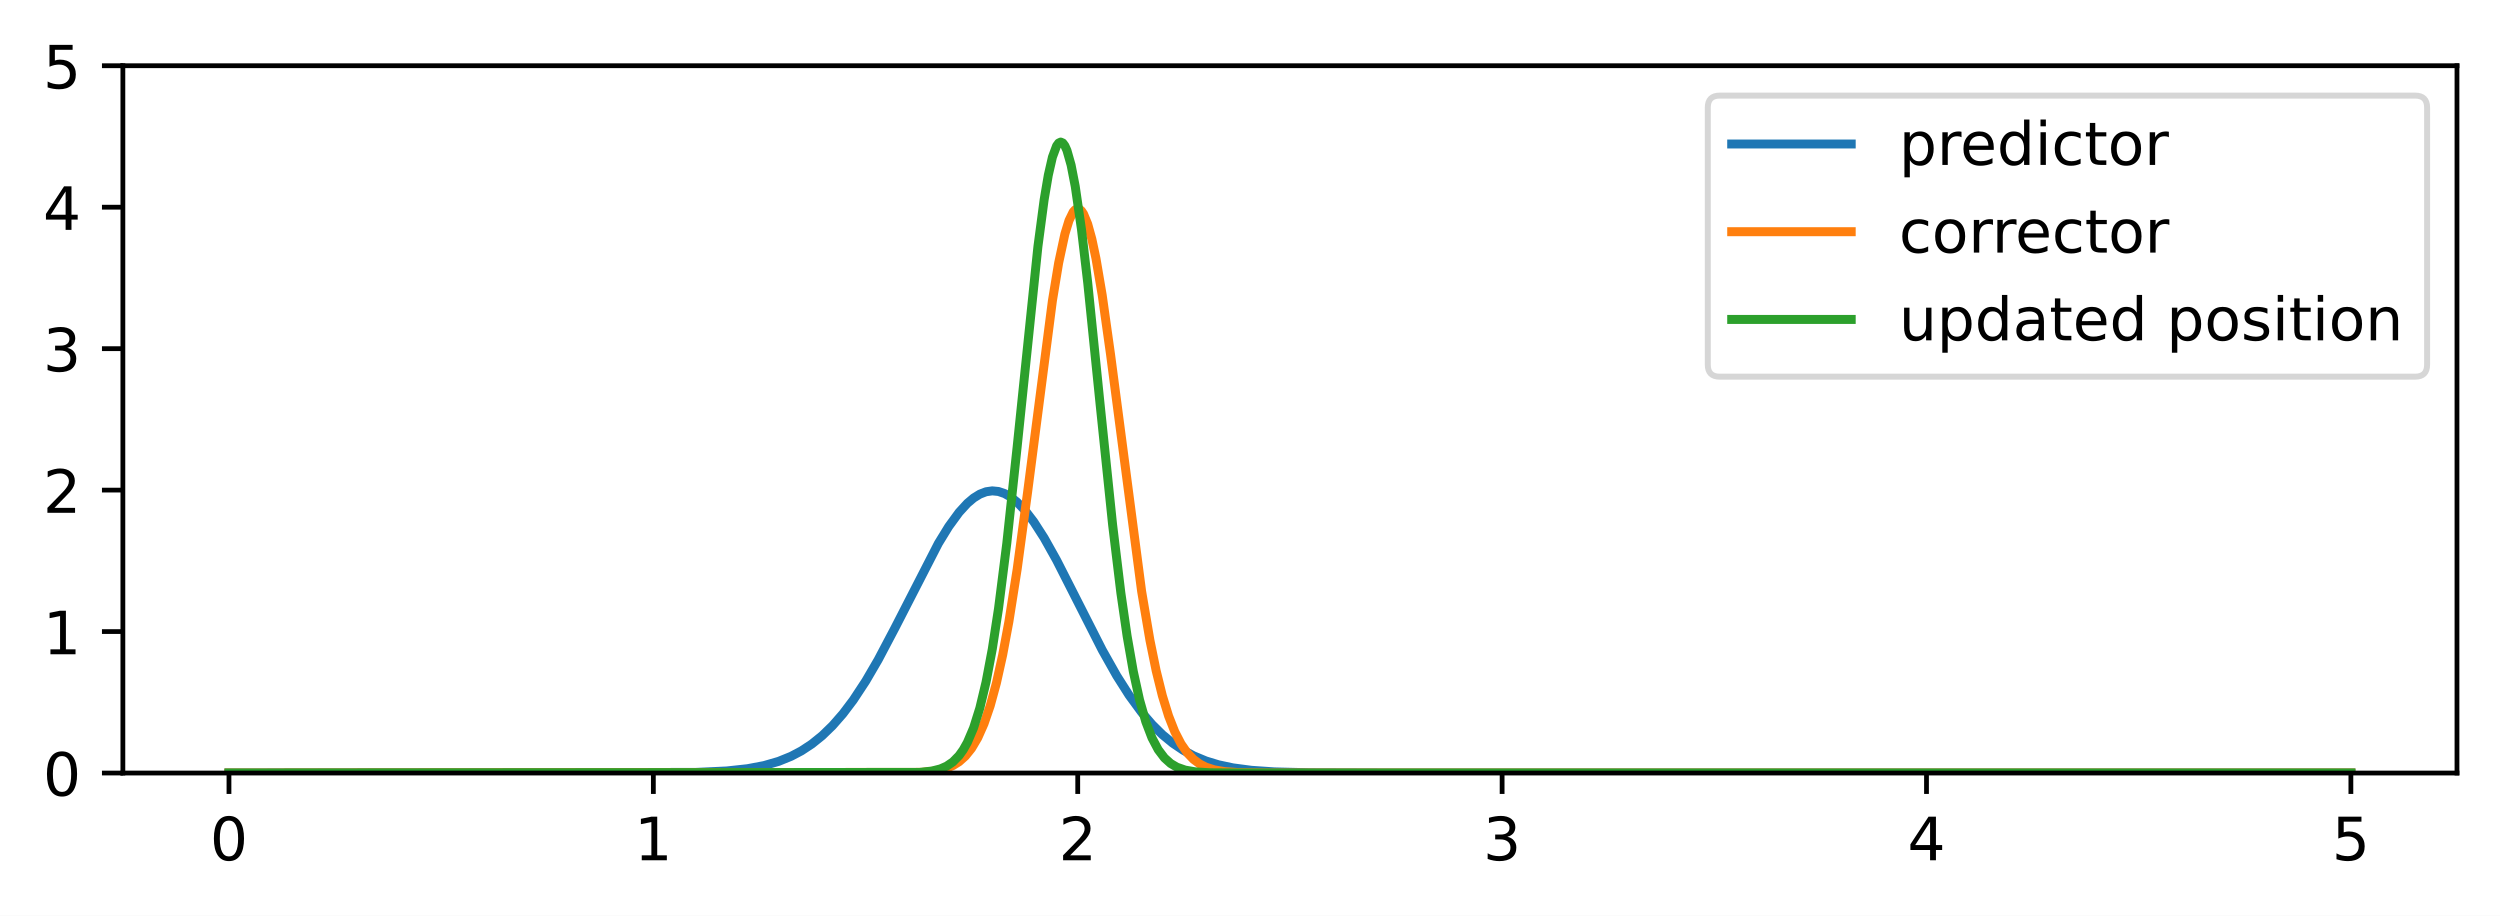
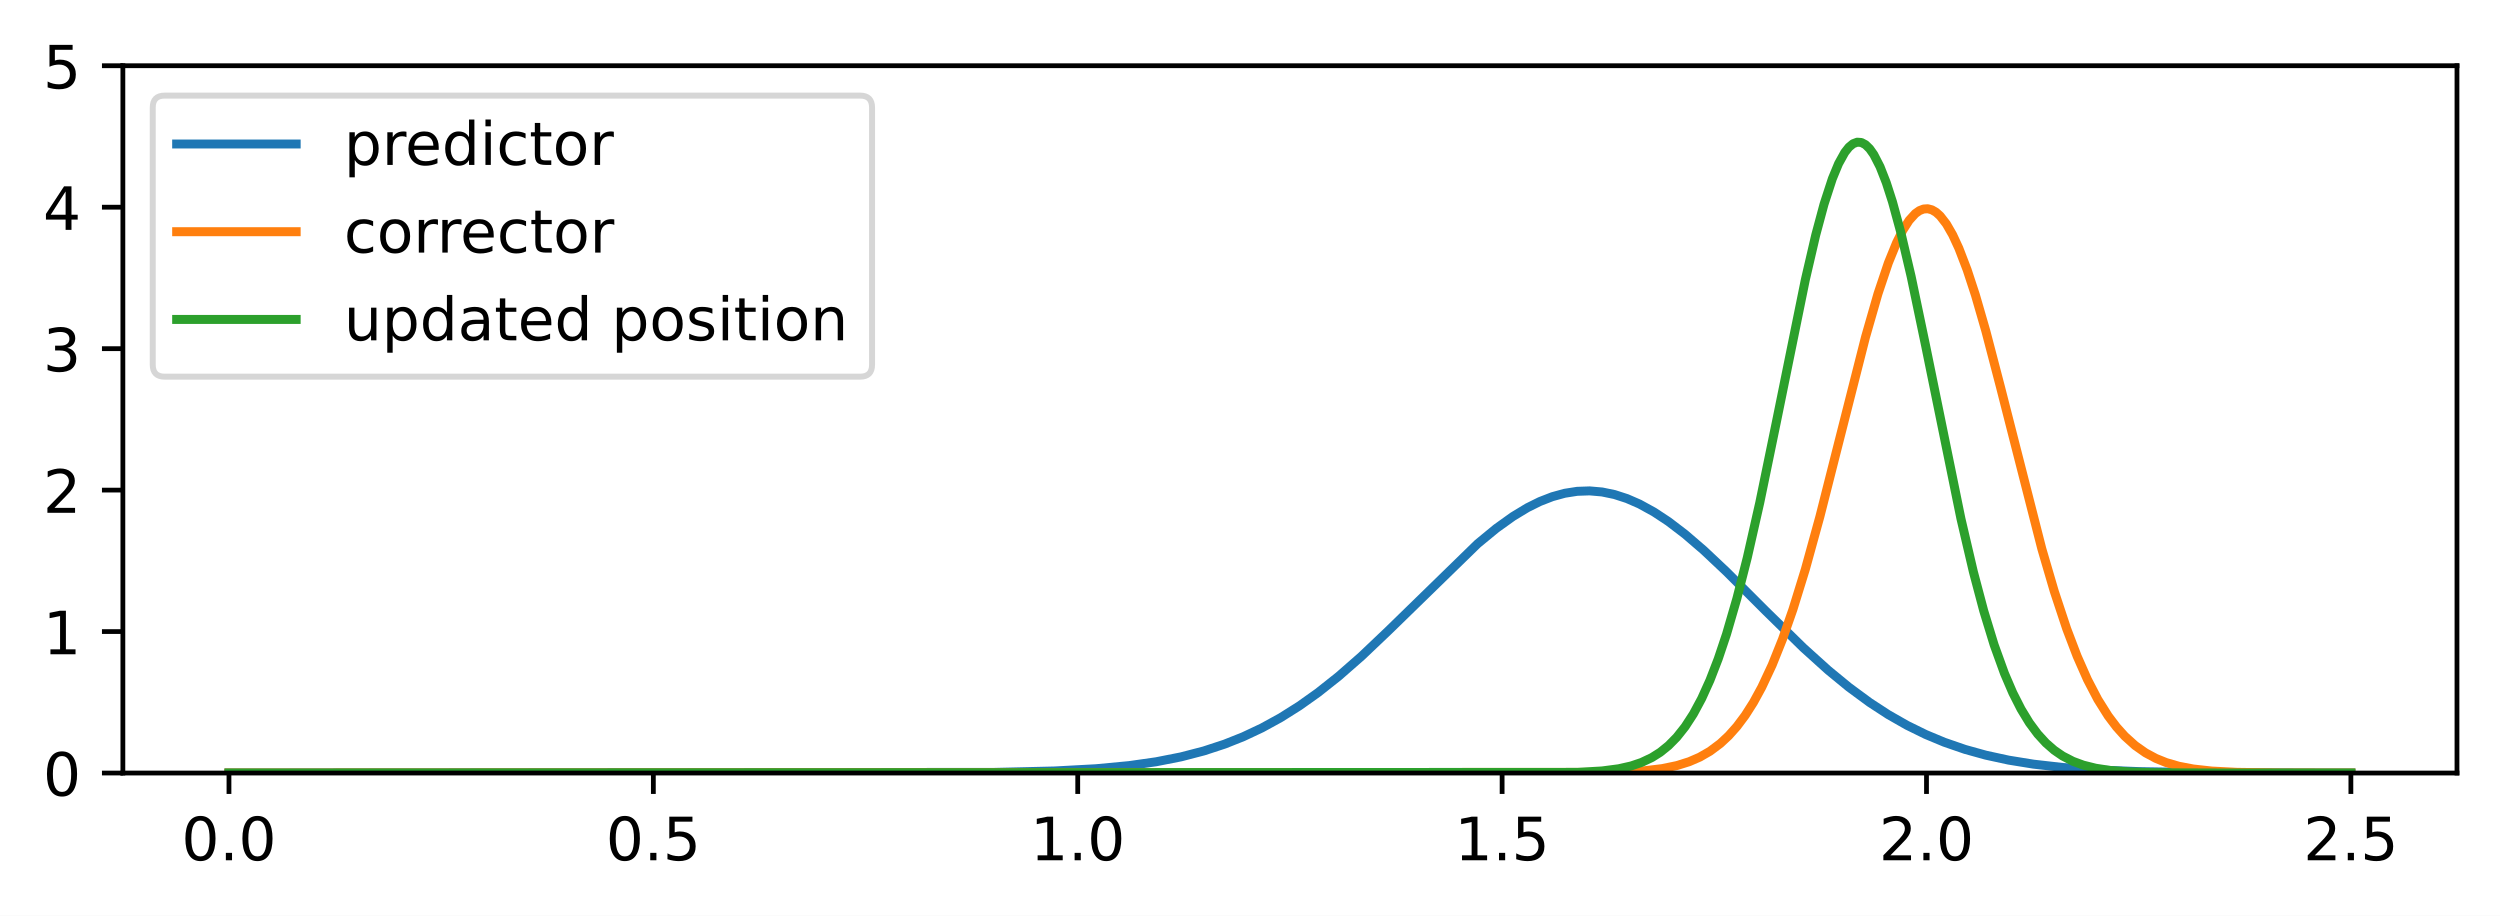
<svg xmlns="http://www.w3.org/2000/svg" xmlns:xlink="http://www.w3.org/1999/xlink" width="418.363pt" height="153.241pt" viewBox="0 0 418.363 153.241" version="1.1">
  <defs>
    <style type="text/css">*{stroke-linejoin: round; stroke-linecap: butt}</style>
  </defs>
  <g id="figure_1">
    <g id="patch_1">
      <path d="M 0 153.241  L 418.363 153.241  L 418.363 0  L 0 0  z " style="fill: #ffffff" />
    </g>
    <g id="axes_1">
      <g id="patch_2">
        <path d="M 20.562 129.363  L 411.163 129.363  L 411.163 10.999  L 20.562 10.999  z " style="fill: #ffffff" />
      </g>
      <g id="matplotlib.axis_1">
        <g id="xtick_1">
          <g id="line2d_1">
            <defs>
-               <path id="m843497be46" d="M 0 0  L 0 3.5  " style="stroke: #000000; stroke-width: 0.8" />
+               <path id="mb7cdd23751" d="M 0 0  L 0 3.5  " style="stroke: #000000; stroke-width: 0.8" />
            </defs>
            <g>
-               <use xlink:href="#m843497be46" x="38.317" y="129.363" style="stroke: #000000; stroke-width: 0.8" />
+               <use xlink:href="#mb7cdd23751" x="38.317" y="129.363" style="stroke: #000000; stroke-width: 0.8" />
            </g>
          </g>
          <g id="text_1">
-             <g transform="translate(35.1358 143.9613) scale(0.1 -0.1)">
+             <g transform="translate(30.36548 143.9613) scale(0.1 -0.1)">
              <defs>
                <path id="DejaVuSans-30" d="M 2034 4250  Q 1547 4250 1301 3770  Q 1056 3291 1056 2328  Q 1056 1369 1301 889  Q 1547 409 2034 409  Q 2525 409 2770 889  Q 3016 1369 3016 2328  Q 3016 3291 2770 3770  Q 2525 4250 2034 4250  z M 2034 4750  Q 2819 4750 3233 4129  Q 3647 3509 3647 2328  Q 3647 1150 3233 529  Q 2819 -91 2034 -91  Q 1250 -91 836 529  Q 422 1150 422 2328  Q 422 3509 836 4129  Q 1250 4750 2034 4750  z " transform="scale(0.015625)" />
+                 <path id="DejaVuSans-2e" d="M 684 794  L 1344 794  L 1344 0  L 684 0  L 684 794  z " transform="scale(0.015625)" />
              </defs>
              <use xlink:href="#DejaVuSans-30" />
+               <use xlink:href="#DejaVuSans-2e" x="63.623" />
+               <use xlink:href="#DejaVuSans-30" x="95.41" />
            </g>
          </g>
        </g>
        <g id="xtick_2">
          <g id="line2d_2">
            <g>
-               <use xlink:href="#m843497be46" x="109.335" y="129.363" style="stroke: #000000; stroke-width: 0.8" />
+               <use xlink:href="#mb7cdd23751" x="109.335" y="129.363" style="stroke: #000000; stroke-width: 0.8" />
            </g>
          </g>
          <g id="text_2">
-             <g transform="translate(106.154 143.9613) scale(0.1 -0.1)">
-               <defs>
-                 <path id="DejaVuSans-31" d="M 794 531  L 1825 531  L 1825 4091  L 703 3866  L 703 4441  L 1819 4666  L 2450 4666  L 2450 531  L 3481 531  L 3481 0  L 794 0  L 794 531  z " transform="scale(0.015625)" />
-               </defs>
-               <use xlink:href="#DejaVuSans-31" />
+             <g transform="translate(101.3837 143.9613) scale(0.1 -0.1)">
+               <defs>
+                 <path id="DejaVuSans-35" d="M 691 4666  L 3169 4666  L 3169 4134  L 1269 4134  L 1269 2991  Q 1406 3038 1543 3061  Q 1681 3084 1819 3084  Q 2600 3084 3056 2656  Q 3513 2228 3513 1497  Q 3513 744 3044 326  Q 2575 -91 1722 -91  Q 1428 -91 1123 -41  Q 819 9 494 109  L 494 744  Q 775 591 1075 516  Q 1375 441 1709 441  Q 2250 441 2565 725  Q 2881 1009 2881 1497  Q 2881 1984 2565 2268  Q 2250 2553 1709 2553  Q 1456 2553 1204 2497  Q 953 2441 691 2322  L 691 4666  z " transform="scale(0.015625)" />
+               </defs>
+               <use xlink:href="#DejaVuSans-30" />
+               <use xlink:href="#DejaVuSans-2e" x="63.623" />
+               <use xlink:href="#DejaVuSans-35" x="95.41" />
            </g>
          </g>
        </g>
        <g id="xtick_3">
          <g id="line2d_3">
            <g>
-               <use xlink:href="#m843497be46" x="180.353" y="129.363" style="stroke: #000000; stroke-width: 0.8" />
+               <use xlink:href="#mb7cdd23751" x="180.353" y="129.363" style="stroke: #000000; stroke-width: 0.8" />
            </g>
          </g>
          <g id="text_3">
-             <g transform="translate(177.1722 143.9613) scale(0.1 -0.1)">
-               <defs>
-                 <path id="DejaVuSans-32" d="M 1228 531  L 3431 531  L 3431 0  L 469 0  L 469 531  Q 828 903 1448 1529  Q 2069 2156 2228 2338  Q 2531 2678 2651 2914  Q 2772 3150 2772 3378  Q 2772 3750 2511 3984  Q 2250 4219 1831 4219  Q 1534 4219 1204 4116  Q 875 4013 500 3803  L 500 4441  Q 881 4594 1212 4672  Q 1544 4750 1819 4750  Q 2544 4750 2975 4387  Q 3406 4025 3406 3419  Q 3406 3131 3298 2873  Q 3191 2616 2906 2266  Q 2828 2175 2409 1742  Q 1991 1309 1228 531  z " transform="scale(0.015625)" />
-               </defs>
-               <use xlink:href="#DejaVuSans-32" />
+             <g transform="translate(172.4018 143.9613) scale(0.1 -0.1)">
+               <defs>
+                 <path id="DejaVuSans-31" d="M 794 531  L 1825 531  L 1825 4091  L 703 3866  L 703 4441  L 1819 4666  L 2450 4666  L 2450 531  L 3481 531  L 3481 0  L 794 0  L 794 531  z " transform="scale(0.015625)" />
+               </defs>
+               <use xlink:href="#DejaVuSans-31" />
+               <use xlink:href="#DejaVuSans-2e" x="63.623" />
+               <use xlink:href="#DejaVuSans-30" x="95.41" />
            </g>
          </g>
        </g>
        <g id="xtick_4">
          <g id="line2d_4">
            <g>
-               <use xlink:href="#m843497be46" x="251.372" y="129.363" style="stroke: #000000; stroke-width: 0.8" />
+               <use xlink:href="#mb7cdd23751" x="251.372" y="129.363" style="stroke: #000000; stroke-width: 0.8" />
            </g>
          </g>
          <g id="text_4">
-             <g transform="translate(248.1903 143.9613) scale(0.1 -0.1)">
-               <defs>
-                 <path id="DejaVuSans-33" d="M 2597 2516  Q 3050 2419 3304 2112  Q 3559 1806 3559 1356  Q 3559 666 3084 287  Q 2609 -91 1734 -91  Q 1441 -91 1130 -33  Q 819 25 488 141  L 488 750  Q 750 597 1062 519  Q 1375 441 1716 441  Q 2309 441 2620 675  Q 2931 909 2931 1356  Q 2931 1769 2642 2001  Q 2353 2234 1838 2234  L 1294 2234  L 1294 2753  L 1863 2753  Q 2328 2753 2575 2939  Q 2822 3125 2822 3475  Q 2822 3834 2567 4026  Q 2313 4219 1838 4219  Q 1578 4219 1281 4162  Q 984 4106 628 3988  L 628 4550  Q 988 4650 1302 4700  Q 1616 4750 1894 4750  Q 2613 4750 3031 4423  Q 3450 4097 3450 3541  Q 3450 3153 3228 2886  Q 3006 2619 2597 2516  z " transform="scale(0.015625)" />
-               </defs>
-               <use xlink:href="#DejaVuSans-33" />
+             <g transform="translate(243.42 143.9613) scale(0.1 -0.1)">
+               <use xlink:href="#DejaVuSans-31" />
+               <use xlink:href="#DejaVuSans-2e" x="63.623" />
+               <use xlink:href="#DejaVuSans-35" x="95.41" />
            </g>
          </g>
        </g>
        <g id="xtick_5">
          <g id="line2d_5">
            <g>
-               <use xlink:href="#m843497be46" x="322.39" y="129.363" style="stroke: #000000; stroke-width: 0.8" />
+               <use xlink:href="#mb7cdd23751" x="322.39" y="129.363" style="stroke: #000000; stroke-width: 0.8" />
            </g>
          </g>
          <g id="text_5">
-             <g transform="translate(319.2085 143.9613) scale(0.1 -0.1)">
-               <defs>
-                 <path id="DejaVuSans-34" d="M 2419 4116  L 825 1625  L 2419 1625  L 2419 4116  z M 2253 4666  L 3047 4666  L 3047 1625  L 3713 1625  L 3713 1100  L 3047 1100  L 3047 0  L 2419 0  L 2419 1100  L 313 1100  L 313 1709  L 2253 4666  z " transform="scale(0.015625)" />
-               </defs>
-               <use xlink:href="#DejaVuSans-34" />
+             <g transform="translate(314.4382 143.9613) scale(0.1 -0.1)">
+               <defs>
+                 <path id="DejaVuSans-32" d="M 1228 531  L 3431 531  L 3431 0  L 469 0  L 469 531  Q 828 903 1448 1529  Q 2069 2156 2228 2338  Q 2531 2678 2651 2914  Q 2772 3150 2772 3378  Q 2772 3750 2511 3984  Q 2250 4219 1831 4219  Q 1534 4219 1204 4116  Q 875 4013 500 3803  L 500 4441  Q 881 4594 1212 4672  Q 1544 4750 1819 4750  Q 2544 4750 2975 4387  Q 3406 4025 3406 3419  Q 3406 3131 3298 2873  Q 3191 2616 2906 2266  Q 2828 2175 2409 1742  Q 1991 1309 1228 531  z " transform="scale(0.015625)" />
+               </defs>
+               <use xlink:href="#DejaVuSans-32" />
+               <use xlink:href="#DejaVuSans-2e" x="63.623" />
+               <use xlink:href="#DejaVuSans-30" x="95.41" />
            </g>
          </g>
        </g>
        <g id="xtick_6">
          <g id="line2d_6">
            <g>
-               <use xlink:href="#m843497be46" x="393.408" y="129.363" style="stroke: #000000; stroke-width: 0.8" />
+               <use xlink:href="#mb7cdd23751" x="393.408" y="129.363" style="stroke: #000000; stroke-width: 0.8" />
            </g>
          </g>
          <g id="text_6">
-             <g transform="translate(390.2267 143.9613) scale(0.1 -0.1)">
-               <defs>
-                 <path id="DejaVuSans-35" d="M 691 4666  L 3169 4666  L 3169 4134  L 1269 4134  L 1269 2991  Q 1406 3038 1543 3061  Q 1681 3084 1819 3084  Q 2600 3084 3056 2656  Q 3513 2228 3513 1497  Q 3513 744 3044 326  Q 2575 -91 1722 -91  Q 1428 -91 1123 -41  Q 819 9 494 109  L 494 744  Q 775 591 1075 516  Q 1375 441 1709 441  Q 2250 441 2565 725  Q 2881 1009 2881 1497  Q 2881 1984 2565 2268  Q 2250 2553 1709 2553  Q 1456 2553 1204 2497  Q 953 2441 691 2322  L 691 4666  z " transform="scale(0.015625)" />
-               </defs>
-               <use xlink:href="#DejaVuSans-35" />
+             <g transform="translate(385.4564 143.9613) scale(0.1 -0.1)">
+               <use xlink:href="#DejaVuSans-32" />
+               <use xlink:href="#DejaVuSans-2e" x="63.623" />
+               <use xlink:href="#DejaVuSans-35" x="95.41" />
            </g>
          </g>
        </g>
      </g>
      <g id="matplotlib.axis_2">
        <g id="ytick_1">
          <g id="line2d_7">
            <defs>
-               <path id="m45ff785479" d="M 0 0  L -3.5 0  " style="stroke: #000000; stroke-width: 0.8" />
+               <path id="mf938e738b0" d="M 0 0  L -3.5 0  " style="stroke: #000000; stroke-width: 0.8" />
            </defs>
            <g>
-               <use xlink:href="#m45ff785479" x="20.562" y="129.363" style="stroke: #000000; stroke-width: 0.8" />
+               <use xlink:href="#mf938e738b0" x="20.562" y="129.363" style="stroke: #000000; stroke-width: 0.8" />
            </g>
          </g>
          <g id="text_7">
            <g transform="translate(7.2 133.1621) scale(0.1 -0.1)">
              <use xlink:href="#DejaVuSans-30" />
            </g>
          </g>
        </g>
        <g id="ytick_2">
          <g id="line2d_8">
            <g>
-               <use xlink:href="#m45ff785479" x="20.562" y="105.69" style="stroke: #000000; stroke-width: 0.8" />
+               <use xlink:href="#mf938e738b0" x="20.562" y="105.69" style="stroke: #000000; stroke-width: 0.8" />
            </g>
          </g>
          <g id="text_8">
            <g transform="translate(7.2 109.4893) scale(0.1 -0.1)">
              <use xlink:href="#DejaVuSans-31" />
            </g>
          </g>
        </g>
        <g id="ytick_3">
          <g id="line2d_9">
            <g>
-               <use xlink:href="#m45ff785479" x="20.562" y="82.017" style="stroke: #000000; stroke-width: 0.8" />
+               <use xlink:href="#mf938e738b0" x="20.562" y="82.017" style="stroke: #000000; stroke-width: 0.8" />
            </g>
          </g>
          <g id="text_9">
            <g transform="translate(7.2 85.81662) scale(0.1 -0.1)">
              <use xlink:href="#DejaVuSans-32" />
            </g>
          </g>
        </g>
        <g id="ytick_4">
          <g id="line2d_10">
            <g>
-               <use xlink:href="#m45ff785479" x="20.562" y="58.345" style="stroke: #000000; stroke-width: 0.8" />
+               <use xlink:href="#mf938e738b0" x="20.562" y="58.345" style="stroke: #000000; stroke-width: 0.8" />
            </g>
          </g>
          <g id="text_10">
            <g transform="translate(7.2 62.14389) scale(0.1 -0.1)">
+               <defs>
+                 <path id="DejaVuSans-33" d="M 2597 2516  Q 3050 2419 3304 2112  Q 3559 1806 3559 1356  Q 3559 666 3084 287  Q 2609 -91 1734 -91  Q 1441 -91 1130 -33  Q 819 25 488 141  L 488 750  Q 750 597 1062 519  Q 1375 441 1716 441  Q 2309 441 2620 675  Q 2931 909 2931 1356  Q 2931 1769 2642 2001  Q 2353 2234 1838 2234  L 1294 2234  L 1294 2753  L 1863 2753  Q 2328 2753 2575 2939  Q 2822 3125 2822 3475  Q 2822 3834 2567 4026  Q 2313 4219 1838 4219  Q 1578 4219 1281 4162  Q 984 4106 628 3988  L 628 4550  Q 988 4650 1302 4700  Q 1616 4750 1894 4750  Q 2613 4750 3031 4423  Q 3450 4097 3450 3541  Q 3450 3153 3228 2886  Q 3006 2619 2597 2516  z " transform="scale(0.015625)" />
+               </defs>
              <use xlink:href="#DejaVuSans-33" />
            </g>
          </g>
        </g>
        <g id="ytick_5">
          <g id="line2d_11">
            <g>
-               <use xlink:href="#m45ff785479" x="20.562" y="34.672" style="stroke: #000000; stroke-width: 0.8" />
+               <use xlink:href="#mf938e738b0" x="20.562" y="34.672" style="stroke: #000000; stroke-width: 0.8" />
            </g>
          </g>
          <g id="text_11">
            <g transform="translate(7.2 38.47116) scale(0.1 -0.1)">
+               <defs>
+                 <path id="DejaVuSans-34" d="M 2419 4116  L 825 1625  L 2419 1625  L 2419 4116  z M 2253 4666  L 3047 4666  L 3047 1625  L 3713 1625  L 3713 1100  L 3047 1100  L 3047 0  L 2419 0  L 2419 1100  L 313 1100  L 313 1709  L 2253 4666  z " transform="scale(0.015625)" />
+               </defs>
              <use xlink:href="#DejaVuSans-34" />
            </g>
          </g>
        </g>
        <g id="ytick_6">
          <g id="line2d_12">
            <g>
-               <use xlink:href="#m45ff785479" x="20.562" y="10.999" style="stroke: #000000; stroke-width: 0.8" />
+               <use xlink:href="#mf938e738b0" x="20.562" y="10.999" style="stroke: #000000; stroke-width: 0.8" />
            </g>
          </g>
          <g id="text_12">
            <g transform="translate(7.2 14.79844) scale(0.1 -0.1)">
              <use xlink:href="#DejaVuSans-35" />
            </g>
          </g>
        </g>
      </g>
      <g id="line2d_13">
-         <path d="M 38.317 129.363  L 116.416 129.26  L 121.623 129.016  L 125.094 128.639  L 127.871 128.113  L 130.301 127.409  L 132.383 126.565  L 134.119 125.649  L 135.854 124.507  L 137.59 123.109  L 139.325 121.426  L 141.061 119.441  L 142.796 117.142  L 144.879 113.976  L 146.962 110.403  L 149.739 105.139  L 157.028 90.942  L 158.763 88.115  L 160.499 85.736  L 161.887 84.222  L 162.929 83.341  L 163.97 82.695  L 165.011 82.294  L 166.053 82.144  L 167.094 82.247  L 168.135 82.602  L 169.177 83.203  L 170.218 84.04  L 171.606 85.502  L 172.995 87.319  L 174.73 90.019  L 176.813 93.739  L 179.937 99.883  L 184.449 108.771  L 186.879 113.084  L 188.962 116.361  L 191.044 119.199  L 192.78 121.219  L 194.515 122.935  L 196.251 124.364  L 197.986 125.533  L 199.722 126.472  L 201.805 127.341  L 203.887 127.978  L 206.317 128.497  L 209.441 128.909  L 213.259 129.17  L 219.16 129.318  L 232.697 129.362  L 393.408 129.363  L 393.408 129.363  " clip-path="url(#pfb4dbe86a1)" style="fill: none; stroke: #1f77b4; stroke-width: 1.5; stroke-linecap: square" />
+         <path d="M 38.317 129.363  L 166.4 129.256  L 176.466 129.018  L 183.408 128.643  L 188.962 128.119  L 193.474 127.478  L 197.639 126.658  L 201.458 125.666  L 204.929 124.528  L 208.053 123.285  L 211.177 121.815  L 214.301 120.102  L 217.424 118.136  L 220.548 115.917  L 224.02 113.165  L 227.838 109.823  L 232.35 105.535  L 247.276 90.991  L 250.4 88.422  L 253.177 86.433  L 255.606 84.962  L 257.689 83.928  L 259.772 83.118  L 261.854 82.546  L 263.937 82.221  L 266.02 82.148  L 268.102 82.329  L 270.185 82.76  L 272.267 83.435  L 274.35 84.342  L 276.78 85.676  L 279.21 87.28  L 281.986 89.4  L 285.11 92.086  L 288.929 95.683  L 295.524 102.275  L 301.772 108.394  L 305.937 112.153  L 309.408 115.004  L 312.879 117.56  L 316.003 119.594  L 319.127 121.375  L 322.251 122.91  L 325.375 124.212  L 328.846 125.41  L 332.317 126.374  L 336.135 127.203  L 340.301 127.878  L 345.16 128.43  L 350.714 128.834  L 358.003 129.126  L 368.416 129.296  L 388.896 129.359  L 393.408 129.361  L 393.408 129.361  " clip-path="url(#p2ba856ae31)" style="fill: none; stroke: #1f77b4; stroke-width: 1.5; stroke-linecap: square" />
      </g>
      <g id="line2d_14">
-         <path d="M 38.317 129.363  L 154.251 129.253  L 156.681 128.998  L 158.069 128.676  L 159.458 128.118  L 160.499 127.466  L 161.54 126.536  L 162.582 125.239  L 163.623 123.474  L 164.664 121.133  L 165.705 118.107  L 166.747 114.295  L 167.788 109.621  L 168.829 104.047  L 170.218 95.254  L 171.953 82.442  L 176.119 50.304  L 177.16 44.003  L 178.201 39.16  L 178.896 36.891  L 179.59 35.467  L 179.937 35.085  L 180.284 34.927  L 180.631 34.995  L 180.978 35.287  L 181.325 35.803  L 182.02 37.486  L 182.714 39.997  L 183.408 43.266  L 184.449 49.392  L 185.838 59.272  L 191.044 98.949  L 192.433 107.132  L 193.474 112.224  L 194.515 116.431  L 195.557 119.813  L 196.598 122.46  L 197.639 124.48  L 198.681 125.982  L 199.722 127.072  L 200.763 127.843  L 201.805 128.377  L 203.193 128.827  L 204.929 129.126  L 207.358 129.294  L 212.565 129.36  L 274.003 129.363  L 393.408 129.363  L 393.408 129.363  " clip-path="url(#pfb4dbe86a1)" style="fill: none; stroke: #ff7f0e; stroke-width: 1.5; stroke-linecap: square" />
+         <path d="M 38.317 129.363  L 270.185 129.253  L 275.044 128.998  L 278.168 128.621  L 280.598 128.118  L 282.681 127.466  L 284.416 126.714  L 286.152 125.718  L 287.887 124.422  L 289.276 123.127  L 290.664 121.568  L 292.053 119.713  L 293.441 117.529  L 294.829 114.988  L 296.565 111.278  L 298.301 106.947  L 300.036 101.99  L 302.119 95.254  L 304.548 86.455  L 307.672 74.153  L 312.185 56.406  L 314.267 49.168  L 316.003 44.003  L 317.391 40.593  L 318.433 38.517  L 319.474 36.891  L 320.515 35.741  L 321.21 35.248  L 321.904 34.978  L 322.598 34.932  L 323.292 35.113  L 323.986 35.517  L 324.681 36.143  L 325.722 37.486  L 326.763 39.295  L 327.805 41.542  L 329.193 45.158  L 330.582 49.392  L 332.317 55.388  L 334.747 64.678  L 341.689 91.843  L 343.772 98.949  L 345.854 105.234  L 347.59 109.791  L 349.325 113.723  L 351.061 117.05  L 352.796 119.813  L 354.185 121.653  L 355.573 123.198  L 357.309 124.763  L 359.044 125.982  L 360.78 126.915  L 362.515 127.616  L 364.598 128.221  L 367.028 128.686  L 370.152 129.032  L 374.317 129.245  L 381.606 129.347  L 393.408 129.363  L 393.408 129.363  " clip-path="url(#p2ba856ae31)" style="fill: none; stroke: #ff7f0e; stroke-width: 1.5; stroke-linecap: square" />
      </g>
      <g id="line2d_15">
-         <path d="M 38.317 129.363  L 153.904 129.257  L 155.986 129.024  L 157.375 128.669  L 158.416 128.212  L 159.458 127.504  L 160.499 126.44  L 161.193 125.47  L 161.887 124.239  L 162.929 121.796  L 163.97 118.484  L 165.011 114.139  L 166.053 108.623  L 167.094 101.858  L 168.482 90.926  L 170.218 74.759  L 173.689 41.273  L 174.73 33.434  L 175.424 29.329  L 176.119 26.287  L 176.813 24.414  L 177.16 23.938  L 177.507 23.775  L 177.854 23.928  L 178.201 24.394  L 178.548 25.17  L 179.243 27.619  L 179.937 31.191  L 180.978 38.376  L 182.02 47.271  L 184.102 67.713  L 186.185 87.784  L 187.573 99.24  L 188.615 106.438  L 189.656 112.379  L 190.697 117.114  L 191.739 120.763  L 192.78 123.485  L 193.821 125.452  L 194.863 126.83  L 195.904 127.766  L 196.945 128.383  L 198.334 128.872  L 200.069 129.17  L 202.499 129.317  L 208.4 129.362  L 393.408 129.363  L 393.408 129.363  " clip-path="url(#pfb4dbe86a1)" style="fill: none; stroke: #2ca02c; stroke-width: 1.5; stroke-linecap: square" />
+         <path d="M 38.317 129.363  L 263.937 129.253  L 268.102 129.012  L 270.879 128.647  L 272.962 128.177  L 274.697 127.593  L 276.433 126.772  L 277.821 125.895  L 279.21 124.775  L 280.598 123.367  L 281.986 121.619  L 283.375 119.481  L 284.763 116.902  L 286.152 113.836  L 287.54 110.245  L 288.929 106.104  L 290.664 100.139  L 292.4 93.323  L 294.482 84.142  L 297.259 70.67  L 302.119 46.788  L 303.854 39.331  L 305.243 34.171  L 306.631 29.91  L 307.672 27.392  L 308.714 25.511  L 309.408 24.629  L 310.102 24.054  L 310.796 23.793  L 311.491 23.845  L 312.185 24.213  L 312.879 24.891  L 313.573 25.875  L 314.615 27.903  L 315.656 30.557  L 316.697 33.786  L 318.086 38.878  L 319.821 46.271  L 322.251 57.894  L 328.152 86.798  L 330.234 95.693  L 331.97 102.231  L 333.705 107.903  L 335.441 112.703  L 336.829 115.94  L 338.218 118.676  L 339.606 120.955  L 340.995 122.827  L 342.383 124.342  L 343.772 125.552  L 345.16 126.505  L 346.896 127.401  L 348.631 128.041  L 350.714 128.56  L 353.143 128.929  L 356.267 129.177  L 361.127 129.319  L 372.929 129.362  L 393.408 129.363  L 393.408 129.363  " clip-path="url(#p2ba856ae31)" style="fill: none; stroke: #2ca02c; stroke-width: 1.5; stroke-linecap: square" />
      </g>
      <g id="patch_3">
        <path d="M 20.562 129.363  L 20.562 10.999  " style="fill: none; stroke: #000000; stroke-width: 0.8; stroke-linejoin: miter; stroke-linecap: square" />
      </g>
      <g id="patch_4">
        <path d="M 411.163 129.363  L 411.163 10.999  " style="fill: none; stroke: #000000; stroke-width: 0.8; stroke-linejoin: miter; stroke-linecap: square" />
      </g>
      <g id="patch_5">
        <path d="M 20.562 129.363  L 411.163 129.363  " style="fill: none; stroke: #000000; stroke-width: 0.8; stroke-linejoin: miter; stroke-linecap: square" />
      </g>
      <g id="patch_6">
        <path d="M 20.562 10.999  L 411.163 10.999  " style="fill: none; stroke: #000000; stroke-width: 0.8; stroke-linejoin: miter; stroke-linecap: square" />
      </g>
      <g id="legend_1">
        <g id="patch_7">
-           <path d="M 287.791 63.034  L 404.163 63.034  Q 406.163 63.034 406.163 61.034  L 406.163 17.999  Q 406.163 15.999 404.163 15.999  L 287.791 15.999  Q 285.791 15.999 285.791 17.999  L 285.791 61.034  Q 285.791 63.034 287.791 63.034  z " style="fill: #ffffff; opacity: 0.8; stroke: #cccccc; stroke-linejoin: miter" />
+           <path d="M 27.562 63.034  L 143.934 63.034  Q 145.934 63.034 145.934 61.034  L 145.934 17.999  Q 145.934 15.999 143.934 15.999  L 27.562 15.999  Q 25.562 15.999 25.562 17.999  L 25.562 61.034  Q 25.562 63.034 27.562 63.034  z " style="fill: #ffffff; opacity: 0.8; stroke: #cccccc; stroke-linejoin: miter" />
        </g>
        <g id="line2d_16">
-           <path d="M 289.791 24.098  L 299.791 24.098  L 309.791 24.098  " style="fill: none; stroke: #1f77b4; stroke-width: 1.5; stroke-linecap: square" />
+           <path d="M 29.562 24.098  L 39.562 24.098  L 49.562 24.098  " style="fill: none; stroke: #1f77b4; stroke-width: 1.5; stroke-linecap: square" />
        </g>
        <g id="text_13">
-           <g transform="translate(317.7906 27.59766) scale(0.1 -0.1)">
+           <g transform="translate(57.5625 27.59766) scale(0.1 -0.1)">
            <defs>
              <path id="DejaVuSans-70" d="M 1159 525  L 1159 -1331  L 581 -1331  L 581 3500  L 1159 3500  L 1159 2969  Q 1341 3281 1617 3432  Q 1894 3584 2278 3584  Q 2916 3584 3314 3078  Q 3713 2572 3713 1747  Q 3713 922 3314 415  Q 2916 -91 2278 -91  Q 1894 -91 1617 61  Q 1341 213 1159 525  z M 3116 1747  Q 3116 2381 2855 2742  Q 2594 3103 2138 3103  Q 1681 3103 1420 2742  Q 1159 2381 1159 1747  Q 1159 1113 1420 752  Q 1681 391 2138 391  Q 2594 391 2855 752  Q 3116 1113 3116 1747  z " transform="scale(0.015625)" />
              <path id="DejaVuSans-72" d="M 2631 2963  Q 2534 3019 2420 3045  Q 2306 3072 2169 3072  Q 1681 3072 1420 2755  Q 1159 2438 1159 1844  L 1159 0  L 581 0  L 581 3500  L 1159 3500  L 1159 2956  Q 1341 3275 1631 3429  Q 1922 3584 2338 3584  Q 2397 3584 2469 3576  Q 2541 3569 2628 3553  L 2631 2963  z " transform="scale(0.015625)" />
              <path id="DejaVuSans-65" d="M 3597 1894  L 3597 1613  L 953 1613  Q 991 1019 1311 708  Q 1631 397 2203 397  Q 2534 397 2845 478  Q 3156 559 3463 722  L 3463 178  Q 3153 47 2828 -22  Q 2503 -91 2169 -91  Q 1331 -91 842 396  Q 353 884 353 1716  Q 353 2575 817 3079  Q 1281 3584 2069 3584  Q 2775 3584 3186 3129  Q 3597 2675 3597 1894  z M 3022 2063  Q 3016 2534 2758 2815  Q 2500 3097 2075 3097  Q 1594 3097 1305 2825  Q 1016 2553 972 2059  L 3022 2063  z " transform="scale(0.015625)" />
              <path id="DejaVuSans-64" d="M 2906 2969  L 2906 4863  L 3481 4863  L 3481 0  L 2906 0  L 2906 525  Q 2725 213 2448 61  Q 2172 -91 1784 -91  Q 1150 -91 751 415  Q 353 922 353 1747  Q 353 2572 751 3078  Q 1150 3584 1784 3584  Q 2172 3584 2448 3432  Q 2725 3281 2906 2969  z M 947 1747  Q 947 1113 1208 752  Q 1469 391 1925 391  Q 2381 391 2643 752  Q 2906 1113 2906 1747  Q 2906 2381 2643 2742  Q 2381 3103 1925 3103  Q 1469 3103 1208 2742  Q 947 2381 947 1747  z " transform="scale(0.015625)" />
              <path id="DejaVuSans-69" d="M 603 3500  L 1178 3500  L 1178 0  L 603 0  L 603 3500  z M 603 4863  L 1178 4863  L 1178 4134  L 603 4134  L 603 4863  z " transform="scale(0.015625)" />
              <path id="DejaVuSans-63" d="M 3122 3366  L 3122 2828  Q 2878 2963 2633 3030  Q 2388 3097 2138 3097  Q 1578 3097 1268 2742  Q 959 2388 959 1747  Q 959 1106 1268 751  Q 1578 397 2138 397  Q 2388 397 2633 464  Q 2878 531 3122 666  L 3122 134  Q 2881 22 2623 -34  Q 2366 -91 2075 -91  Q 1284 -91 818 406  Q 353 903 353 1747  Q 353 2603 823 3093  Q 1294 3584 2113 3584  Q 2378 3584 2631 3529  Q 2884 3475 3122 3366  z " transform="scale(0.015625)" />
              <path id="DejaVuSans-74" d="M 1172 4494  L 1172 3500  L 2356 3500  L 2356 3053  L 1172 3053  L 1172 1153  Q 1172 725 1289 603  Q 1406 481 1766 481  L 2356 481  L 2356 0  L 1766 0  Q 1100 0 847 248  Q 594 497 594 1153  L 594 3053  L 172 3053  L 172 3500  L 594 3500  L 594 4494  L 1172 4494  z " transform="scale(0.015625)" />
              <path id="DejaVuSans-6f" d="M 1959 3097  Q 1497 3097 1228 2736  Q 959 2375 959 1747  Q 959 1119 1226 758  Q 1494 397 1959 397  Q 2419 397 2687 759  Q 2956 1122 2956 1747  Q 2956 2369 2687 2733  Q 2419 3097 1959 3097  z M 1959 3584  Q 2709 3584 3137 3096  Q 3566 2609 3566 1747  Q 3566 888 3137 398  Q 2709 -91 1959 -91  Q 1206 -91 779 398  Q 353 888 353 1747  Q 353 2609 779 3096  Q 1206 3584 1959 3584  z " transform="scale(0.015625)" />
            </defs>
            <use xlink:href="#DejaVuSans-70" />
            <use xlink:href="#DejaVuSans-72" x="63.477" />
            <use xlink:href="#DejaVuSans-65" x="102.34" />
            <use xlink:href="#DejaVuSans-64" x="163.863" />
            <use xlink:href="#DejaVuSans-69" x="227.34" />
            <use xlink:href="#DejaVuSans-63" x="255.123" />
            <use xlink:href="#DejaVuSans-74" x="310.104" />
            <use xlink:href="#DejaVuSans-6f" x="349.312" />
            <use xlink:href="#DejaVuSans-72" x="410.494" />
          </g>
        </g>
        <g id="line2d_17">
-           <path d="M 289.791 38.776  L 299.791 38.776  L 309.791 38.776  " style="fill: none; stroke: #ff7f0e; stroke-width: 1.5; stroke-linecap: square" />
+           <path d="M 29.562 38.776  L 39.562 38.776  L 49.562 38.776  " style="fill: none; stroke: #ff7f0e; stroke-width: 1.5; stroke-linecap: square" />
        </g>
        <g id="text_14">
-           <g transform="translate(317.7906 42.27578) scale(0.1 -0.1)">
+           <g transform="translate(57.5625 42.27578) scale(0.1 -0.1)">
            <use xlink:href="#DejaVuSans-63" />
            <use xlink:href="#DejaVuSans-6f" x="54.98" />
            <use xlink:href="#DejaVuSans-72" x="116.162" />
            <use xlink:href="#DejaVuSans-72" x="155.525" />
            <use xlink:href="#DejaVuSans-65" x="194.389" />
            <use xlink:href="#DejaVuSans-63" x="255.912" />
            <use xlink:href="#DejaVuSans-74" x="310.893" />
            <use xlink:href="#DejaVuSans-6f" x="350.102" />
            <use xlink:href="#DejaVuSans-72" x="411.283" />
          </g>
        </g>
        <g id="line2d_18">
-           <path d="M 289.791 53.454  L 299.791 53.454  L 309.791 53.454  " style="fill: none; stroke: #2ca02c; stroke-width: 1.5; stroke-linecap: square" />
+           <path d="M 29.562 53.454  L 39.562 53.454  L 49.562 53.454  " style="fill: none; stroke: #2ca02c; stroke-width: 1.5; stroke-linecap: square" />
        </g>
        <g id="text_15">
-           <g transform="translate(317.7906 56.95391) scale(0.1 -0.1)">
+           <g transform="translate(57.5625 56.95391) scale(0.1 -0.1)">
            <defs>
              <path id="DejaVuSans-75" d="M 544 1381  L 544 3500  L 1119 3500  L 1119 1403  Q 1119 906 1312 657  Q 1506 409 1894 409  Q 2359 409 2629 706  Q 2900 1003 2900 1516  L 2900 3500  L 3475 3500  L 3475 0  L 2900 0  L 2900 538  Q 2691 219 2414 64  Q 2138 -91 1772 -91  Q 1169 -91 856 284  Q 544 659 544 1381  z M 1991 3584  L 1991 3584  z " transform="scale(0.015625)" />
              <path id="DejaVuSans-61" d="M 2194 1759  Q 1497 1759 1228 1600  Q 959 1441 959 1056  Q 959 750 1161 570  Q 1363 391 1709 391  Q 2188 391 2477 730  Q 2766 1069 2766 1631  L 2766 1759  L 2194 1759  z M 3341 1997  L 3341 0  L 2766 0  L 2766 531  Q 2569 213 2275 61  Q 1981 -91 1556 -91  Q 1019 -91 701 211  Q 384 513 384 1019  Q 384 1609 779 1909  Q 1175 2209 1959 2209  L 2766 2209  L 2766 2266  Q 2766 2663 2505 2880  Q 2244 3097 1772 3097  Q 1472 3097 1187 3025  Q 903 2953 641 2809  L 641 3341  Q 956 3463 1253 3523  Q 1550 3584 1831 3584  Q 2591 3584 2966 3190  Q 3341 2797 3341 1997  z " transform="scale(0.015625)" />
              <path id="DejaVuSans-20" transform="scale(0.015625)" />
              <path id="DejaVuSans-73" d="M 2834 3397  L 2834 2853  Q 2591 2978 2328 3040  Q 2066 3103 1784 3103  Q 1356 3103 1142 2972  Q 928 2841 928 2578  Q 928 2378 1081 2264  Q 1234 2150 1697 2047  L 1894 2003  Q 2506 1872 2764 1633  Q 3022 1394 3022 966  Q 3022 478 2636 193  Q 2250 -91 1575 -91  Q 1294 -91 989 -36  Q 684 19 347 128  L 347 722  Q 666 556 975 473  Q 1284 391 1588 391  Q 1994 391 2212 530  Q 2431 669 2431 922  Q 2431 1156 2273 1281  Q 2116 1406 1581 1522  L 1381 1569  Q 847 1681 609 1914  Q 372 2147 372 2553  Q 372 3047 722 3315  Q 1072 3584 1716 3584  Q 2034 3584 2315 3537  Q 2597 3491 2834 3397  z " transform="scale(0.015625)" />
              <path id="DejaVuSans-6e" d="M 3513 2113  L 3513 0  L 2938 0  L 2938 2094  Q 2938 2591 2744 2837  Q 2550 3084 2163 3084  Q 1697 3084 1428 2787  Q 1159 2491 1159 1978  L 1159 0  L 581 0  L 581 3500  L 1159 3500  L 1159 2956  Q 1366 3272 1645 3428  Q 1925 3584 2291 3584  Q 2894 3584 3203 3211  Q 3513 2838 3513 2113  z " transform="scale(0.015625)" />
            </defs>
            <use xlink:href="#DejaVuSans-75" />
            <use xlink:href="#DejaVuSans-70" x="63.379" />
            <use xlink:href="#DejaVuSans-64" x="126.855" />
            <use xlink:href="#DejaVuSans-61" x="190.332" />
            <use xlink:href="#DejaVuSans-74" x="251.611" />
            <use xlink:href="#DejaVuSans-65" x="290.82" />
            <use xlink:href="#DejaVuSans-64" x="352.344" />
            <use xlink:href="#DejaVuSans-20" x="415.82" />
            <use xlink:href="#DejaVuSans-70" x="447.607" />
            <use xlink:href="#DejaVuSans-6f" x="511.084" />
            <use xlink:href="#DejaVuSans-73" x="572.266" />
            <use xlink:href="#DejaVuSans-69" x="624.365" />
            <use xlink:href="#DejaVuSans-74" x="652.148" />
            <use xlink:href="#DejaVuSans-69" x="691.357" />
            <use xlink:href="#DejaVuSans-6f" x="719.141" />
            <use xlink:href="#DejaVuSans-6e" x="780.322" />
          </g>
        </g>
      </g>
    </g>
  </g>
  <defs>
-     <clipPath id="pfb4dbe86a1">
+     <clipPath id="p2ba856ae31">
      <rect x="20.562" y="10.999" width="390.6" height="118.364" />
    </clipPath>
  </defs>
</svg>
